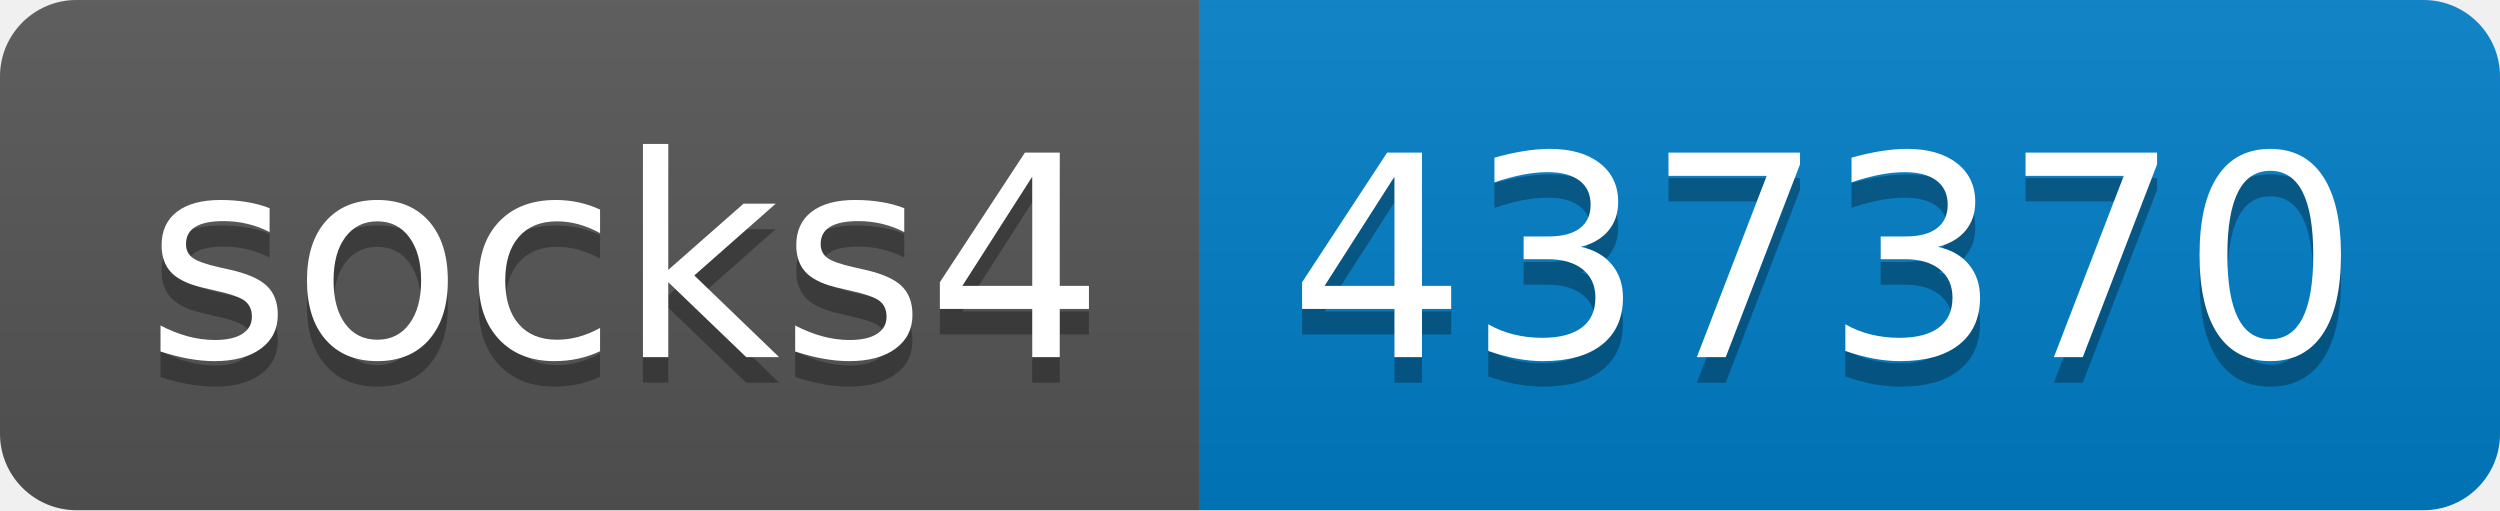
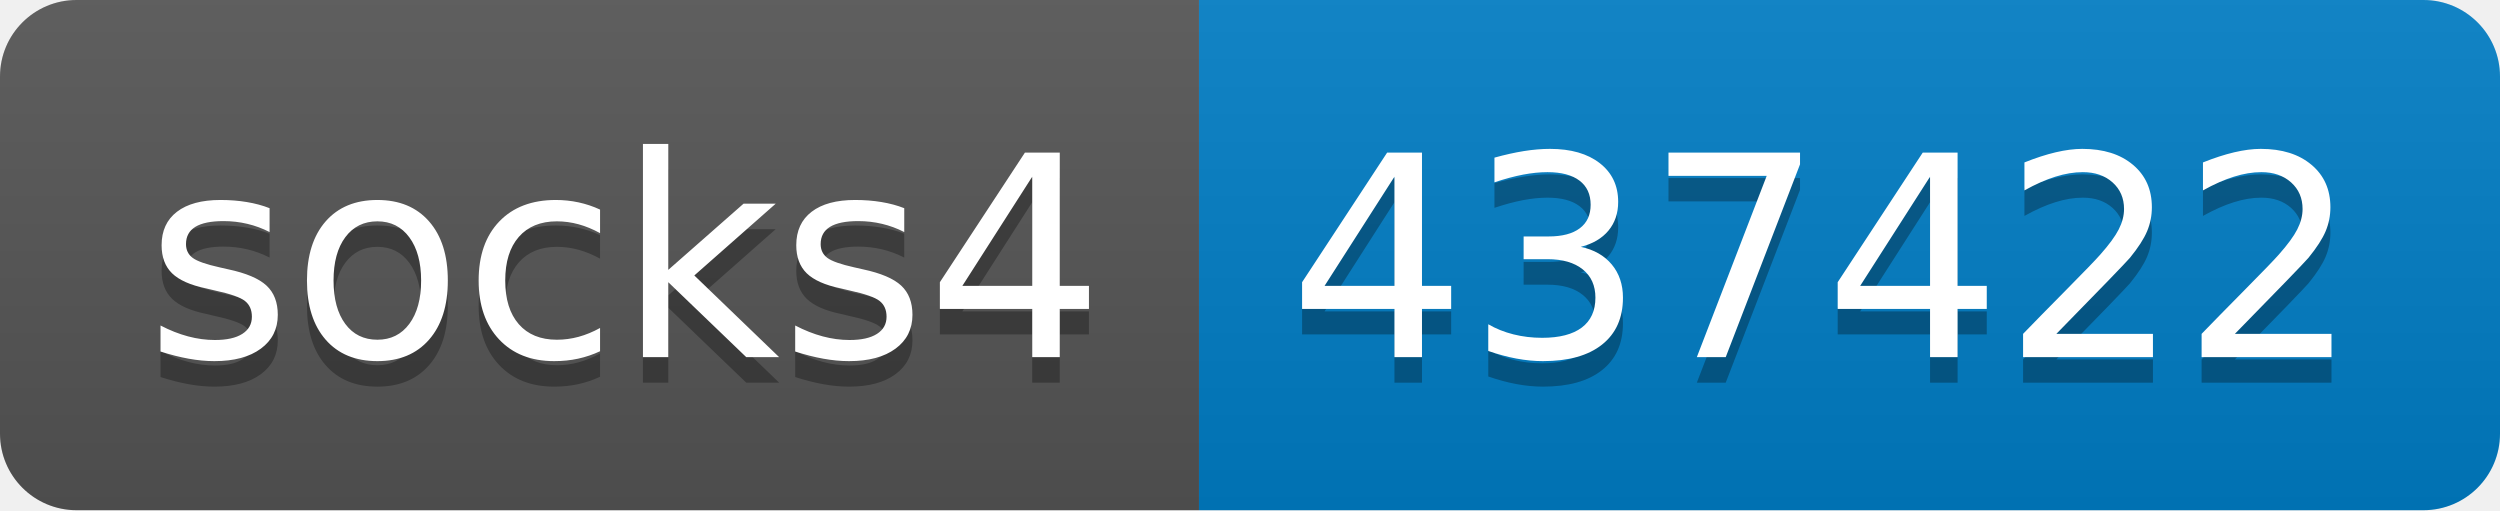
- <svg xmlns="http://www.w3.org/2000/svg" width="98" height="20" role="img" aria-label="socks4: 437370">
+ <svg xmlns="http://www.w3.org/2000/svg" width="98" height="20" role="img" aria-label="socks4: 437422">
  <linearGradient id="s" x2="0" y2="100%">
    <stop offset="0" stop-color="#bbb" stop-opacity=".1" />
    <stop offset="1" stop-opacity=".1" />
  </linearGradient>
  <clipPath id="r">
    <rect width="98" height="20" rx="3" fill="#fff" />
  </clipPath>
  <g clip-path="url(#r)">
    <rect width="47" height="20" fill="#555" />
    <rect x="47" width="51" height="20" fill="#007ec6" />
    <rect width="98" height="20" fill="url(#s)" />
  </g>
  <g fill="#fff" text-anchor="middle" font-family="Verdana,Geneva,DejaVu Sans,sans-serif" text-rendering="geometricPrecision" font-size="110">
    <text aria-hidden="true" x="245" y="150" fill="#010101" fill-opacity=".3" transform="scale(.1)" textLength="370">socks4</text>
    <text x="245" y="140" transform="scale(.1)" fill="#fff" textLength="370">socks4</text>
-     <text aria-hidden="true" x="715" y="150" fill="#010101" fill-opacity=".3" transform="scale(.1)" textLength="410">437370</text>
-     <text x="715" y="140" transform="scale(.1)" fill="#fff" textLength="410">437370</text>
+     <text aria-hidden="true" x="715" y="150" fill="#010101" fill-opacity=".3" transform="scale(.1)" textLength="410">437422</text>
+     <text x="715" y="140" transform="scale(.1)" fill="#fff" textLength="410">437422</text>
  </g>
</svg>
